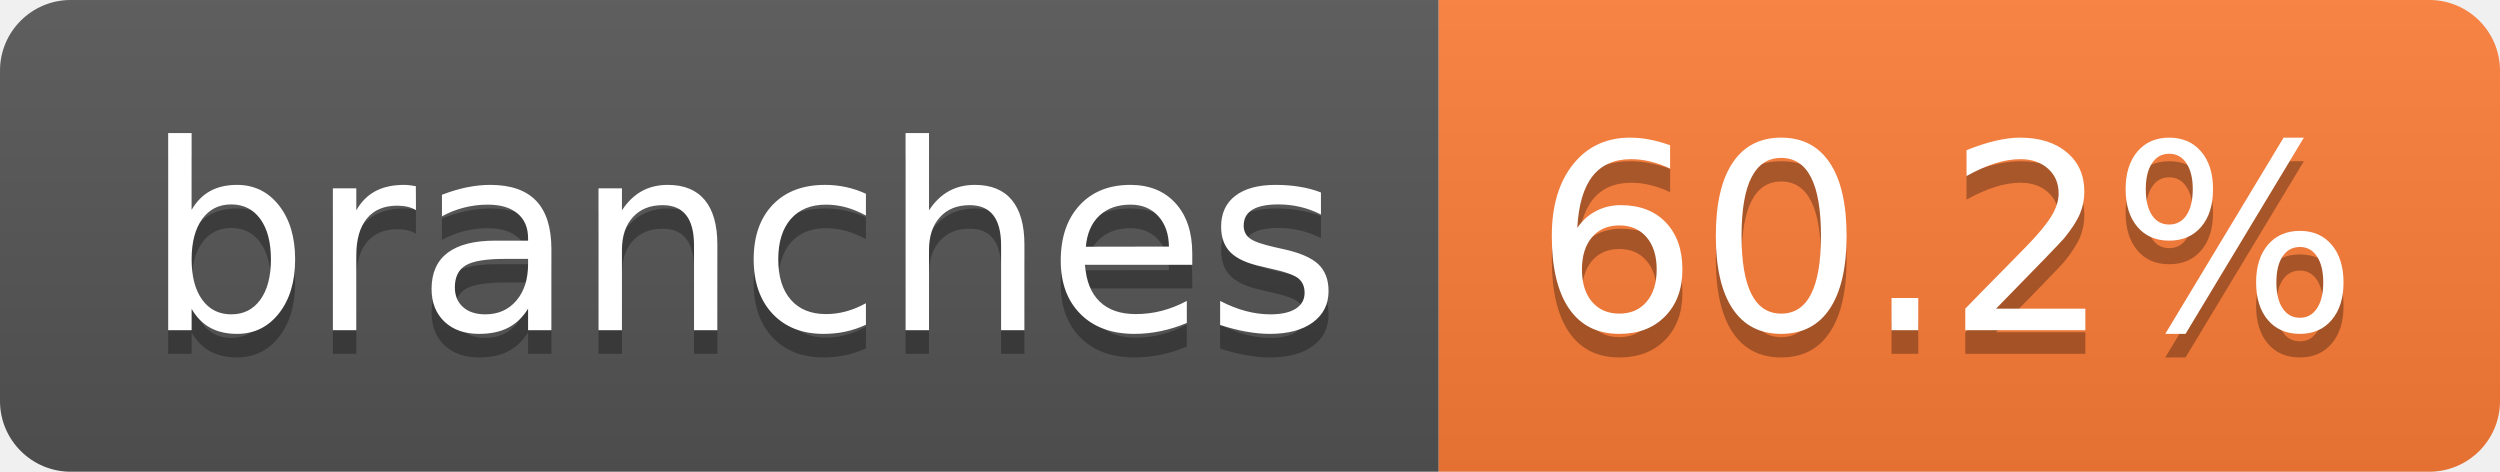
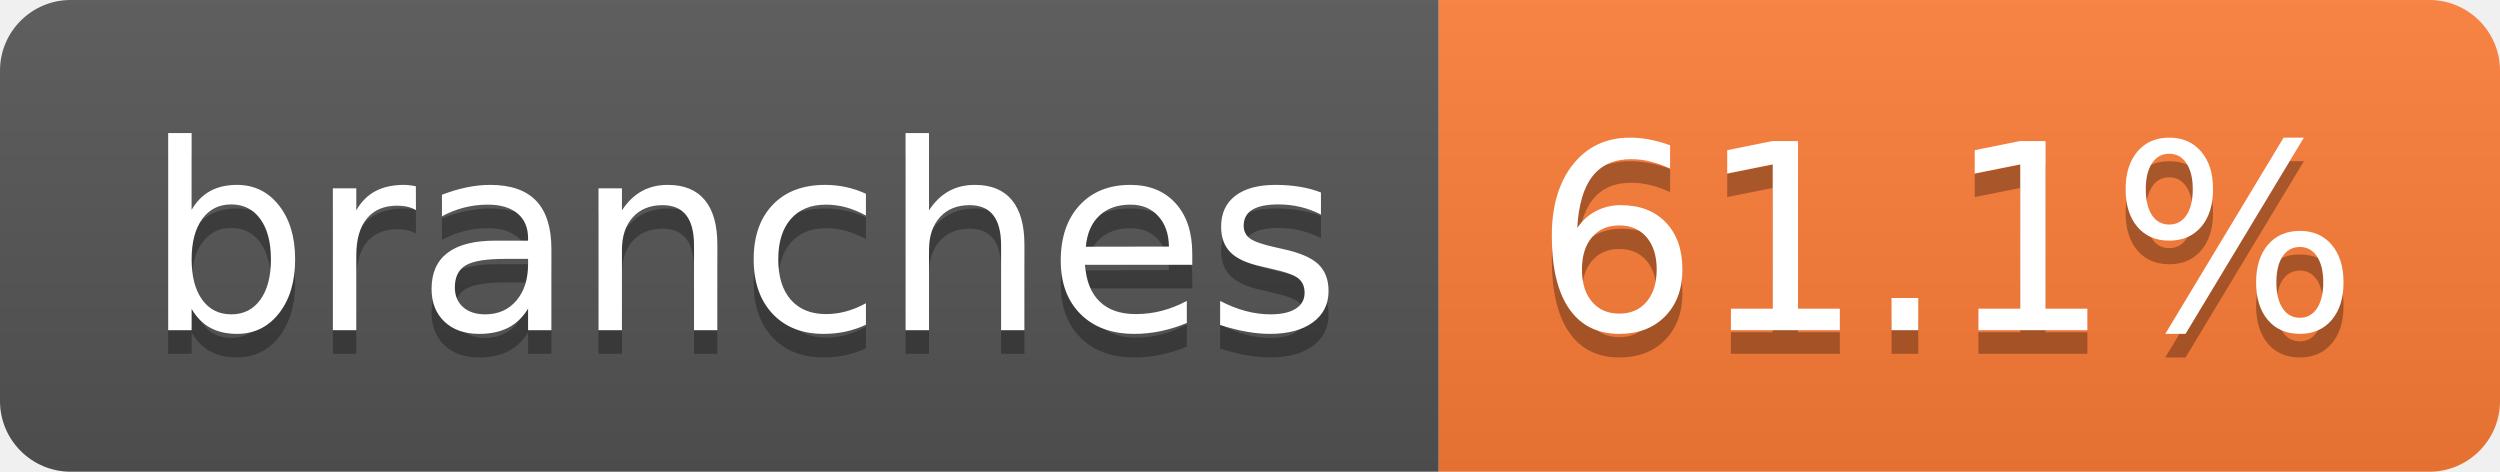
- <svg xmlns="http://www.w3.org/2000/svg" width="106" height="20" role="img" aria-label="branches: 60.2%">
+ <svg xmlns="http://www.w3.org/2000/svg" width="106" height="20" role="img" aria-label="branches: 61.1%">
  <linearGradient id="s" x2="0" y2="100%">
    <stop offset="0" stop-color="#bbb" stop-opacity=".1" />
    <stop offset="1" stop-opacity=".1" />
  </linearGradient>
  <clipPath id="r">
    <rect width="106" height="20" rx="3" fill="#fff" />
  </clipPath>
  <g clip-path="url(#r)">
    <rect width="61" height="20" fill="#555" />
    <rect x="61" width="45" height="20" fill="#fe7d37" />
    <rect width="106" height="20" fill="url(#s)" />
  </g>
  <g fill="#fff" text-anchor="middle" font-family="Verdana,Geneva,DejaVu Sans,sans-serif" text-rendering="geometricPrecision" font-size="110">
    <text aria-hidden="true" x="315" y="150" fill="#010101" fill-opacity=".3" transform="scale(.1)" textLength="507">branches</text>
    <text x="315" y="140" transform="scale(.1)" fill="#fff" textLength="507">branches</text>
-     <text aria-hidden="true" x="825" y="150" fill="#010101" fill-opacity=".3" transform="scale(.1)" textLength="350">60.2%</text>
-     <text x="825" y="140" transform="scale(.1)" fill="#fff" textLength="350">60.2%</text>
+     <text aria-hidden="true" x="825" y="150" fill="#010101" fill-opacity=".3" transform="scale(.1)" textLength="350">61.1%</text>
+     <text x="825" y="140" transform="scale(.1)" fill="#fff" textLength="350">61.1%</text>
  </g>
</svg>
